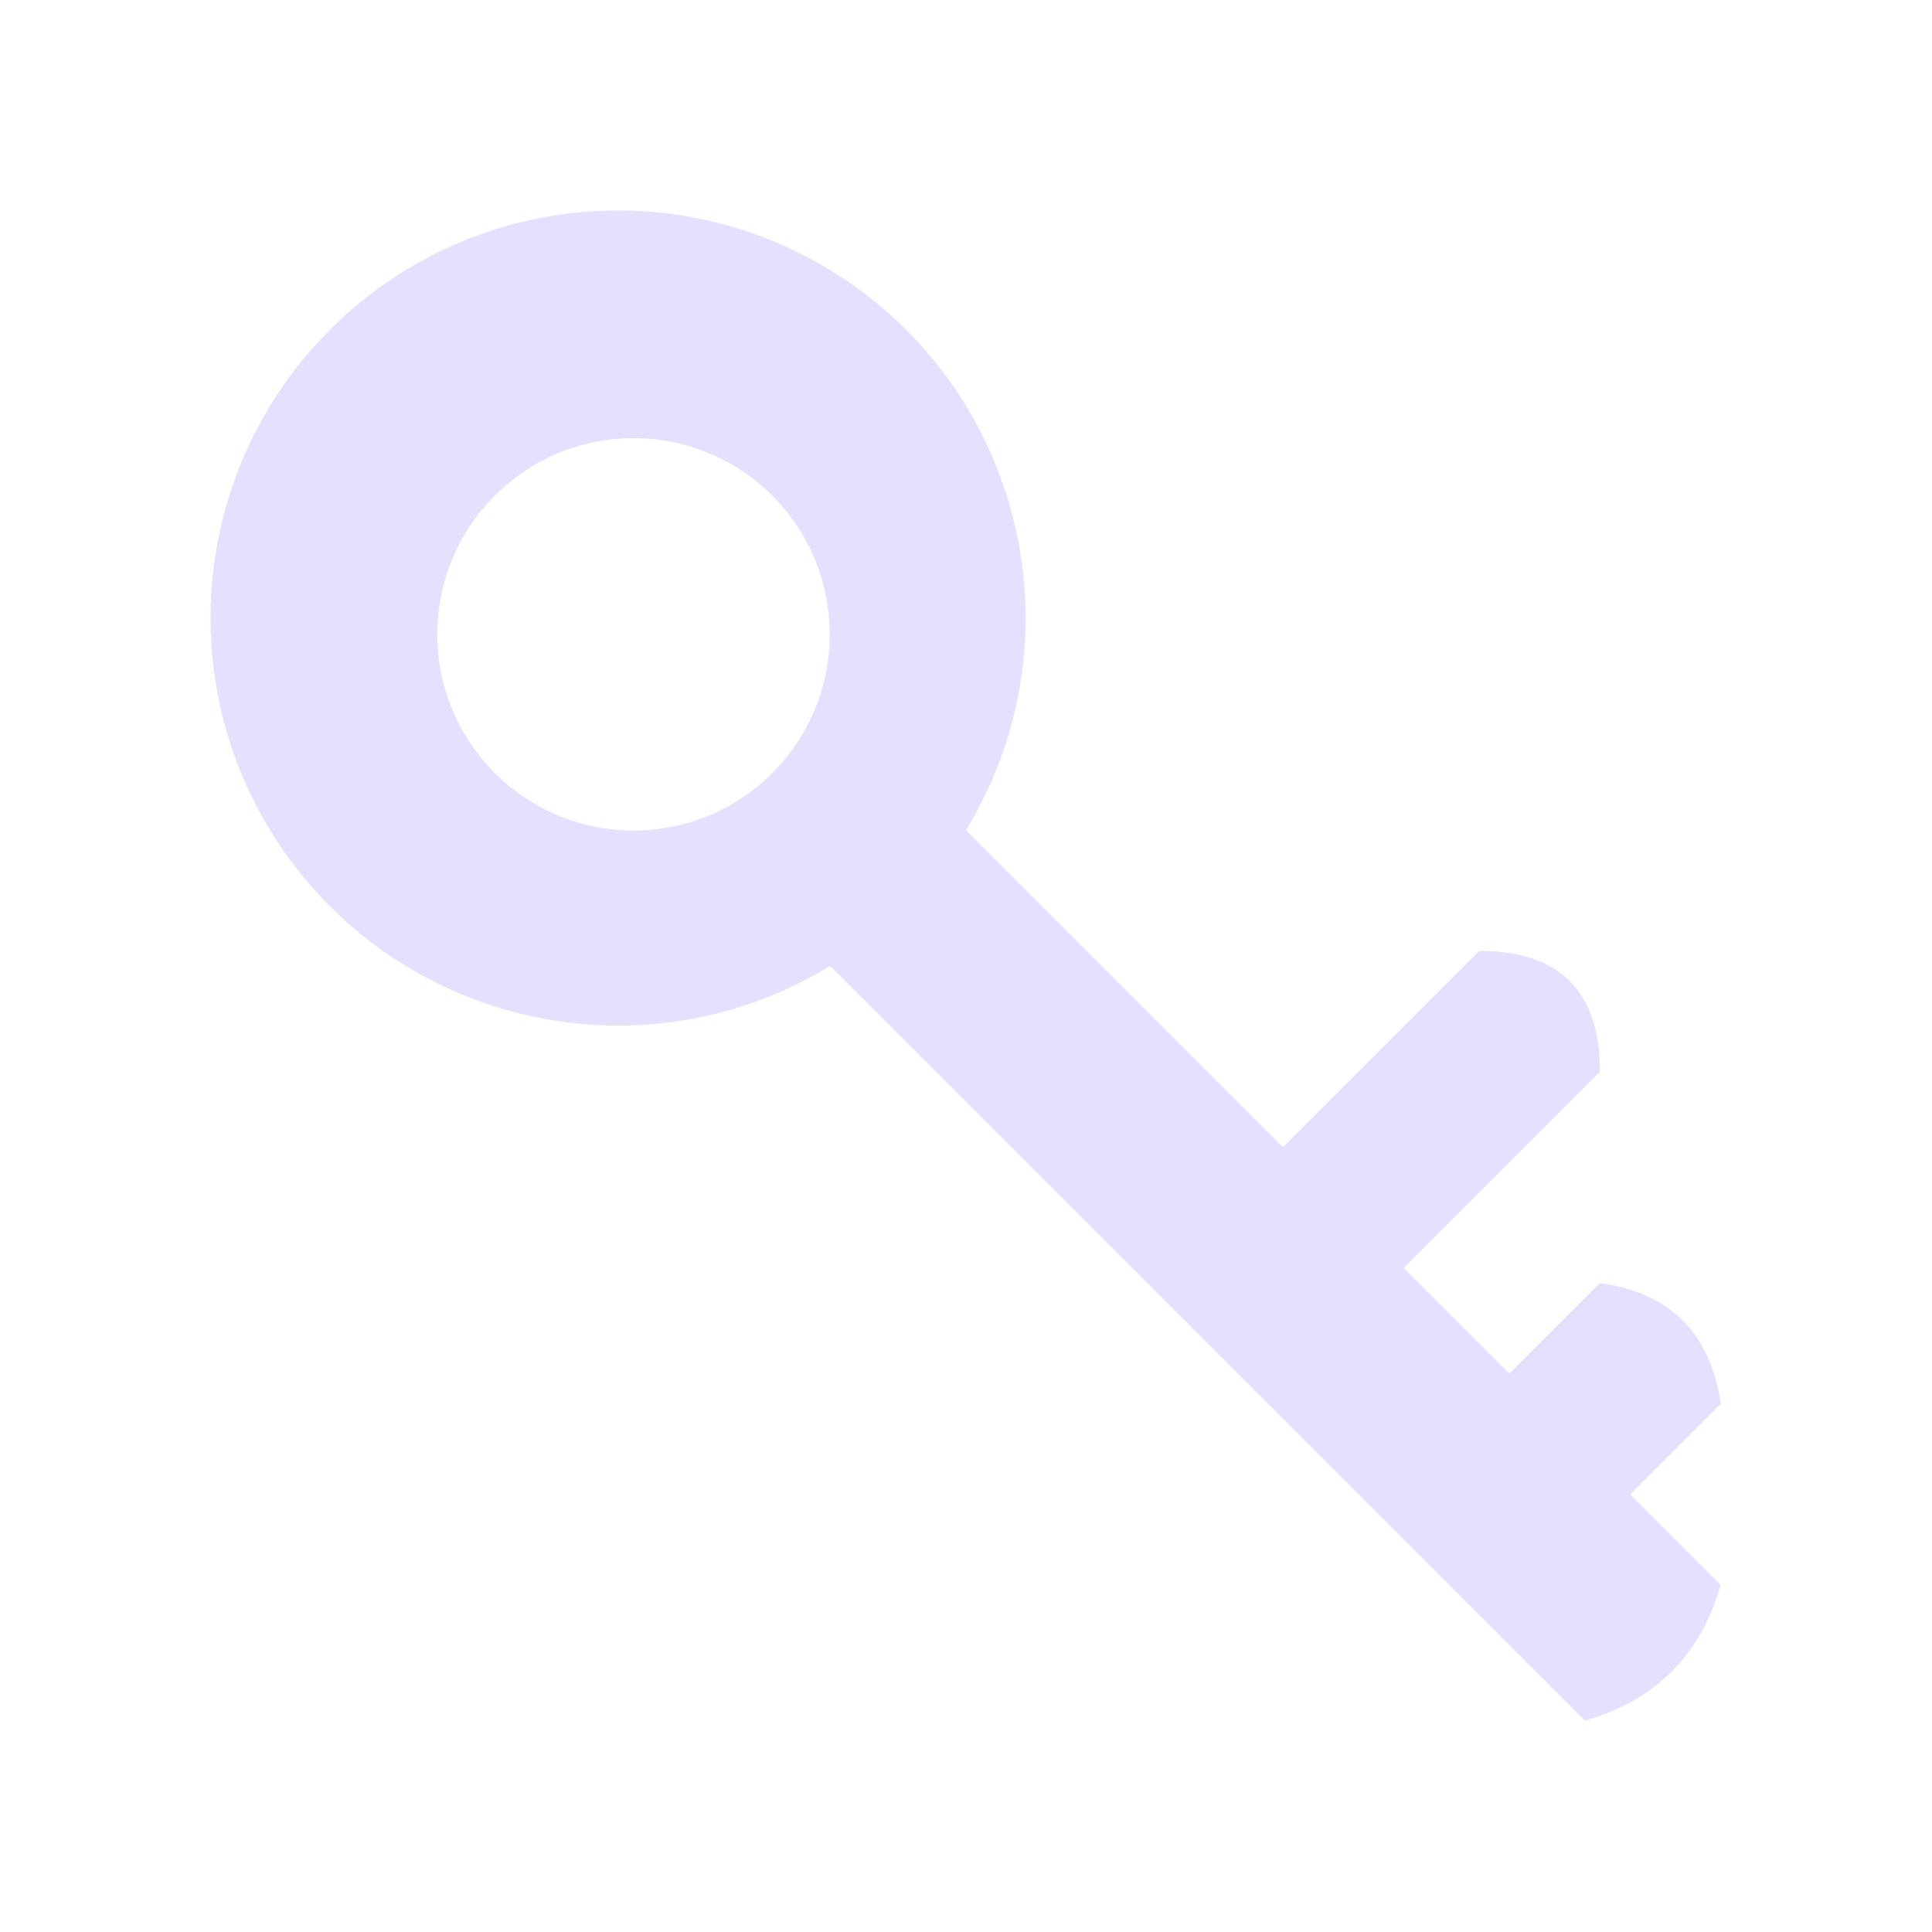
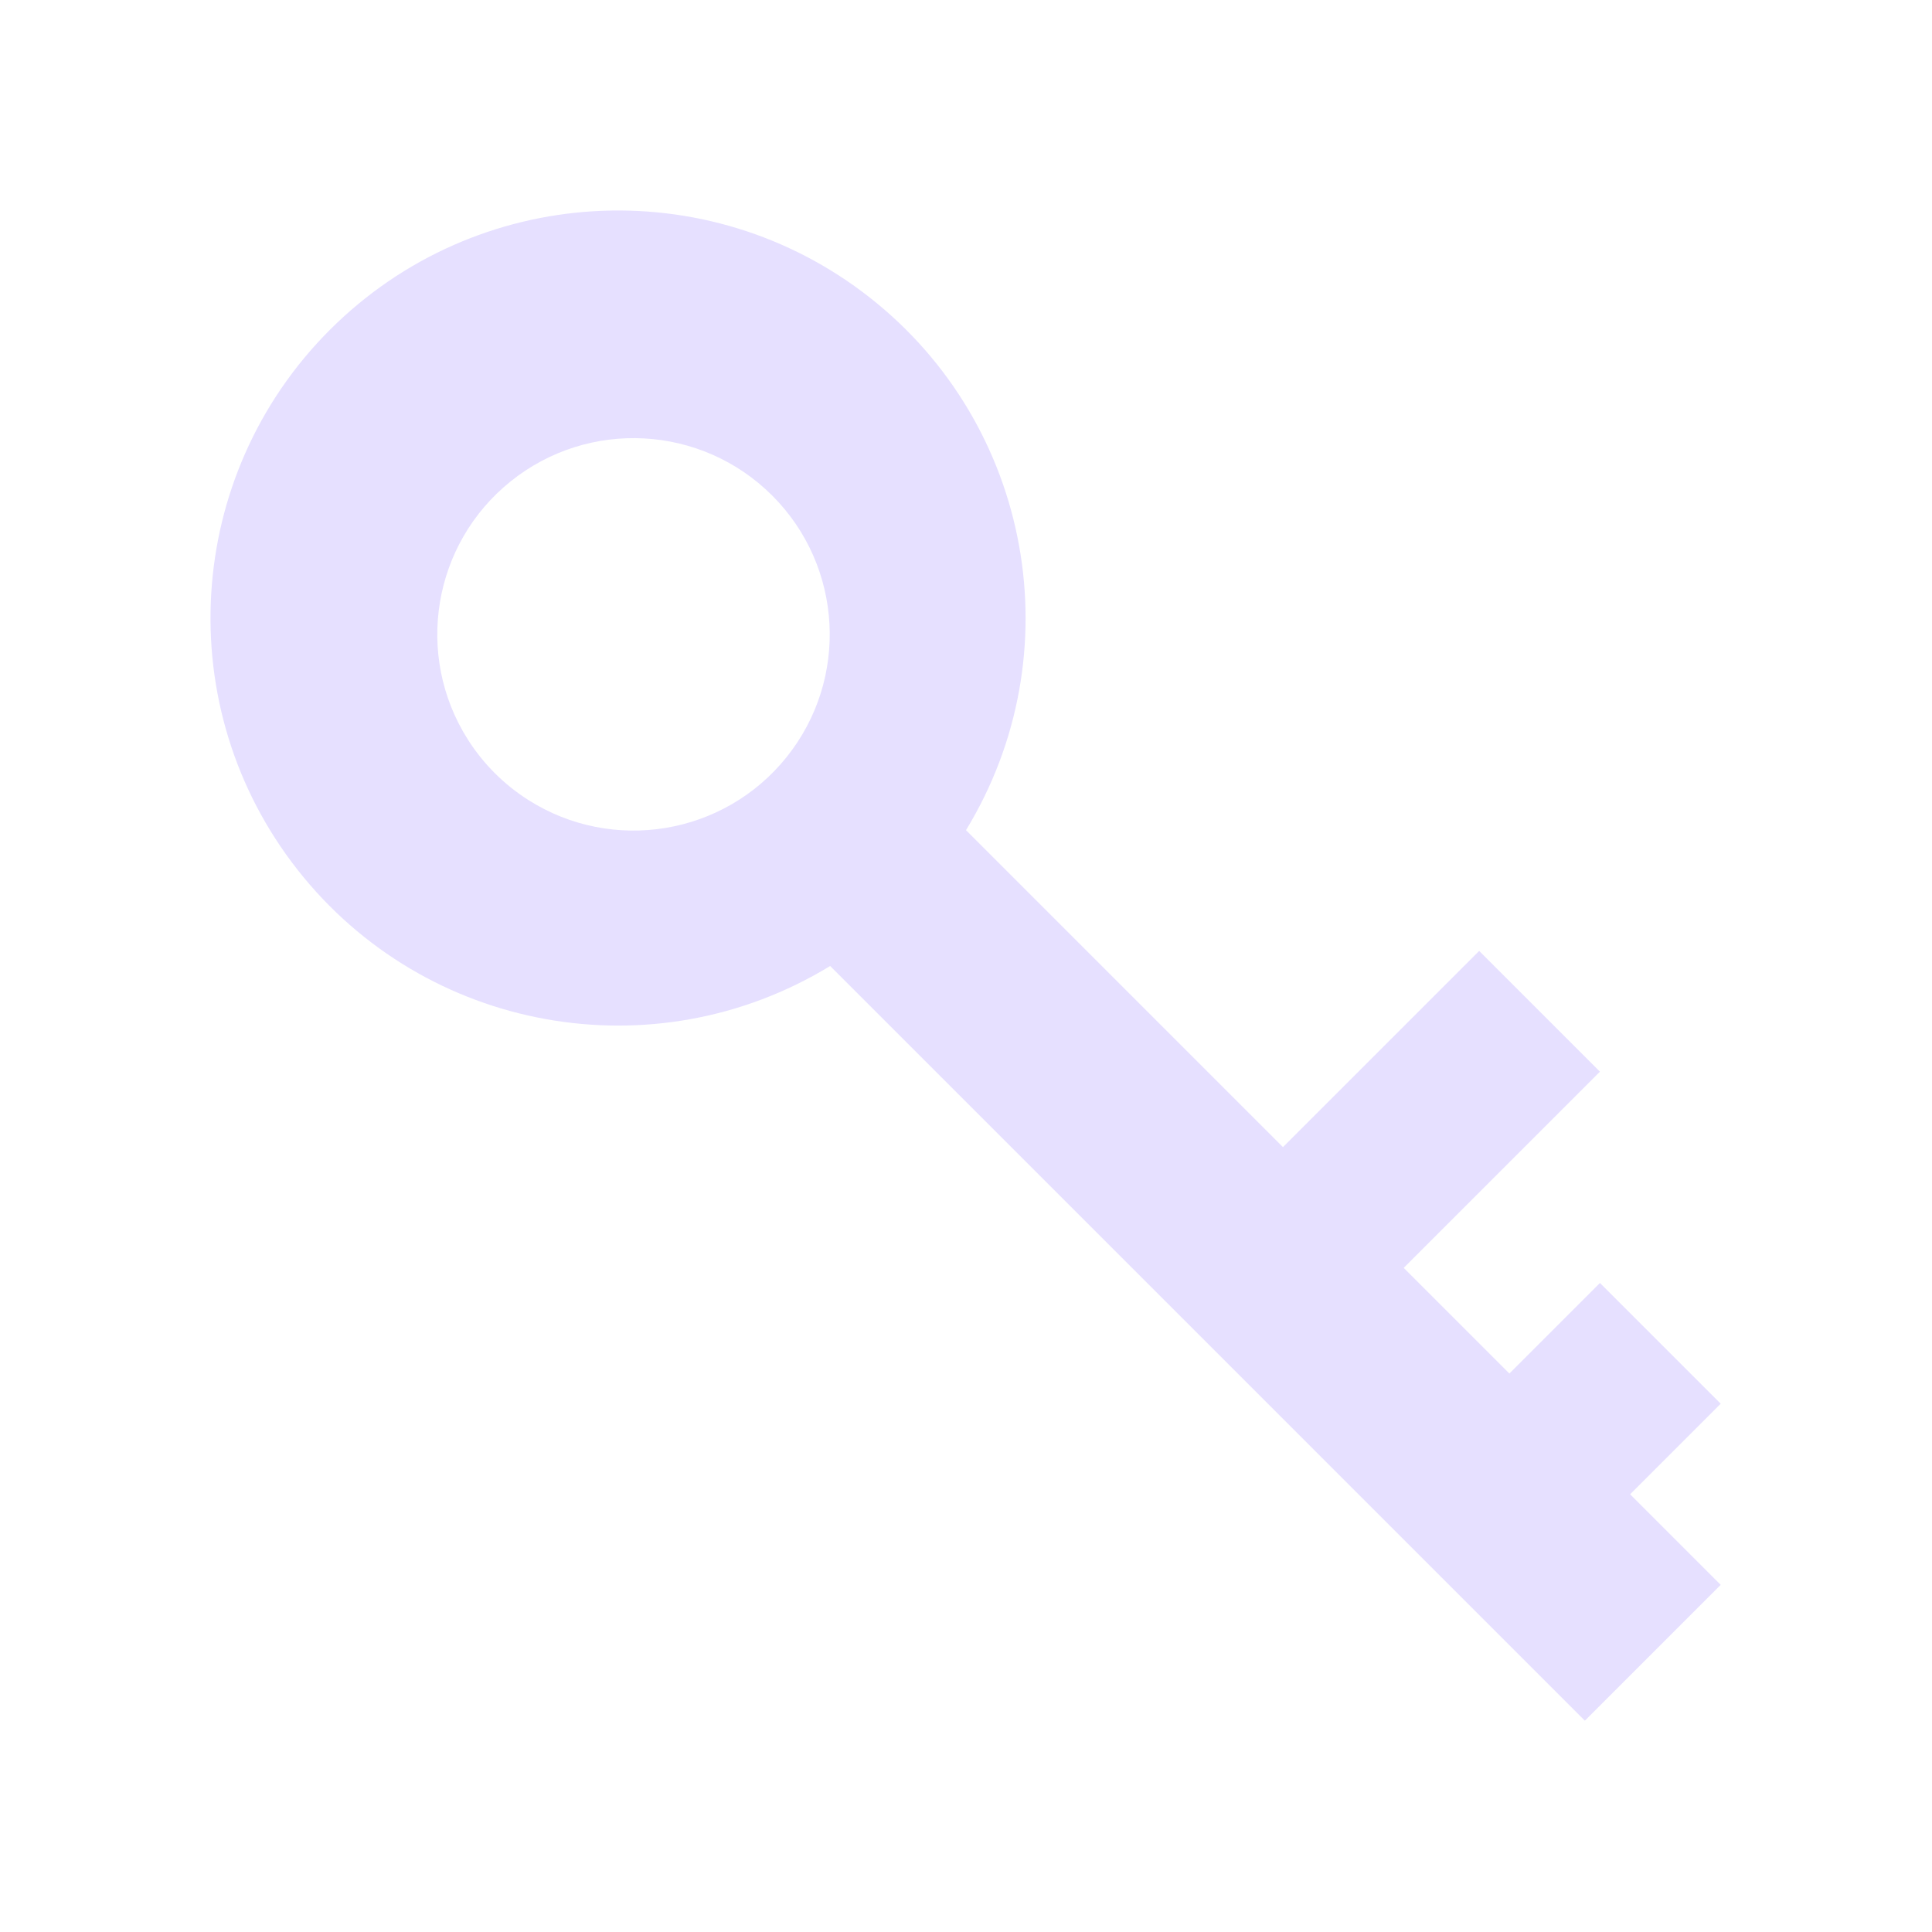
<svg xmlns="http://www.w3.org/2000/svg" viewBox="0 0 128 128" fill="#E6E0FF">
-   <path d="M31 49a13 13 90 004 4 13 13 90 10-4-4Zm83 56q-2 7-9 9L55 64a27 27 90 119-9L85 76 98 63q8 0 8 8L93 84l7 7 6-6q7 1 8 8l-6 6Z" />
+   <path d="M31 49a13 13 90 004 4 13 13 90 10-4-4Zm83 56-9 9L55 64a27 27 90 119-9L85 76 98 63l8 8L93 84l7 7 6-6 8 8-6 6Z" />
</svg>
